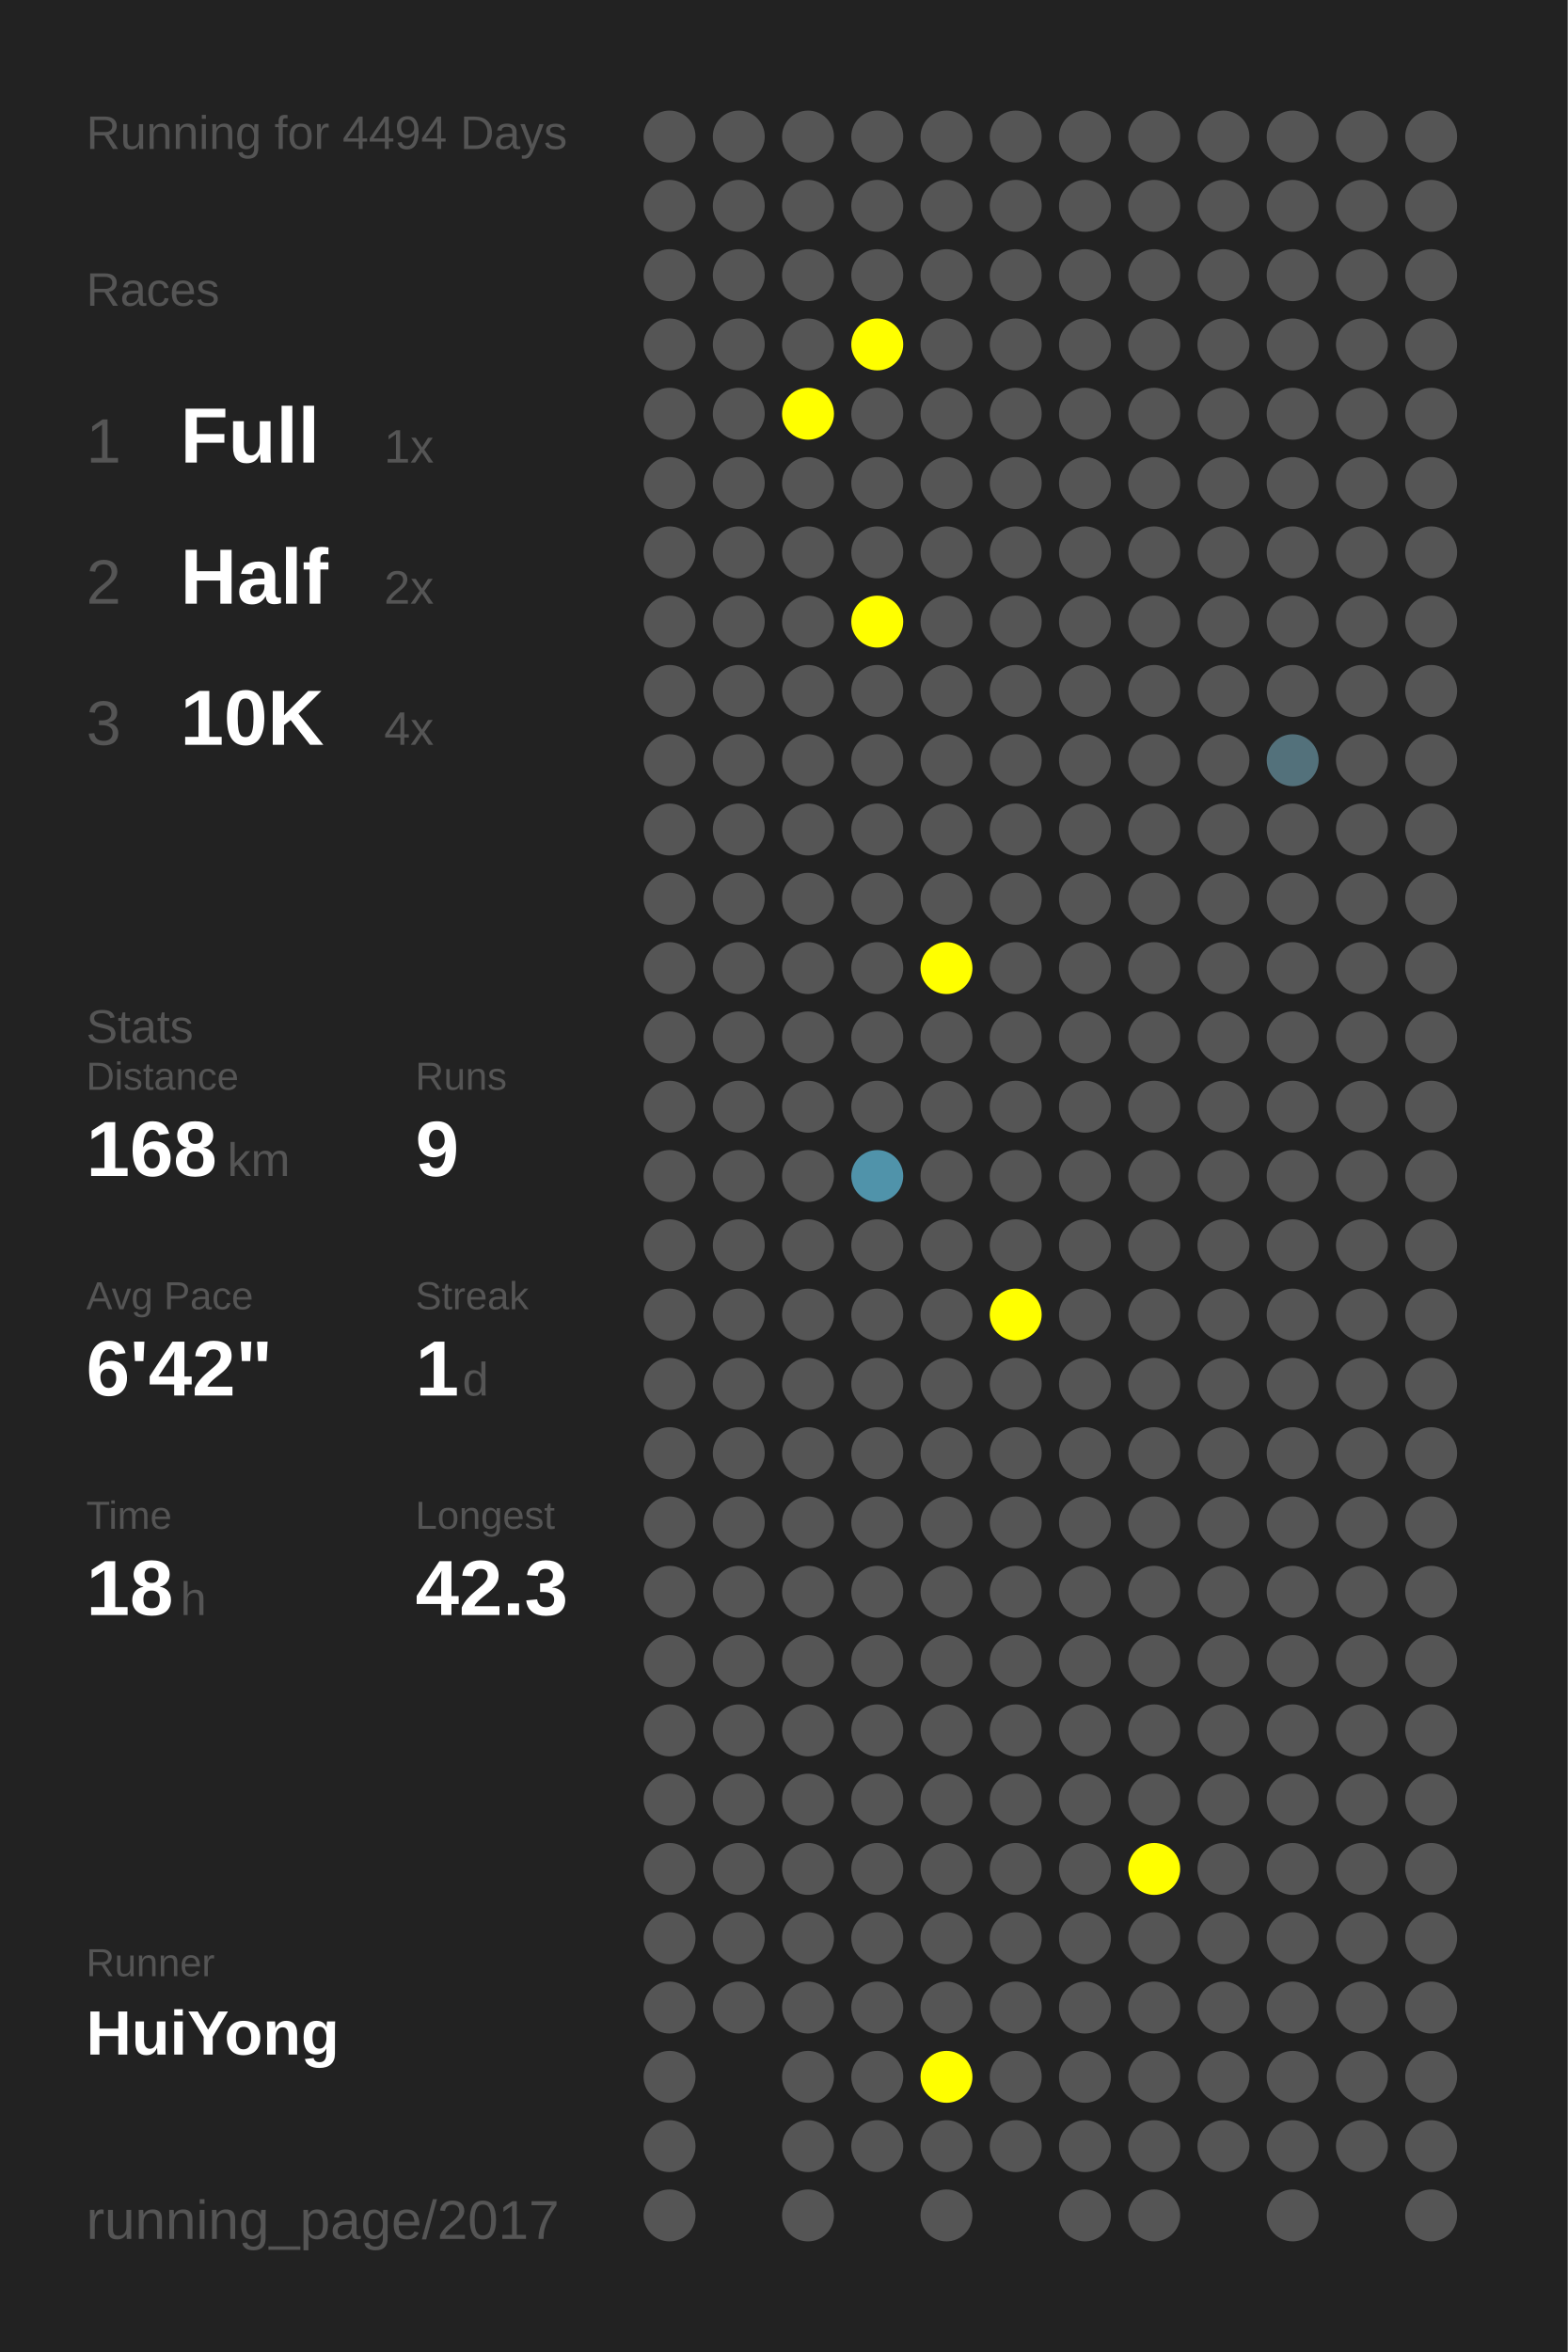
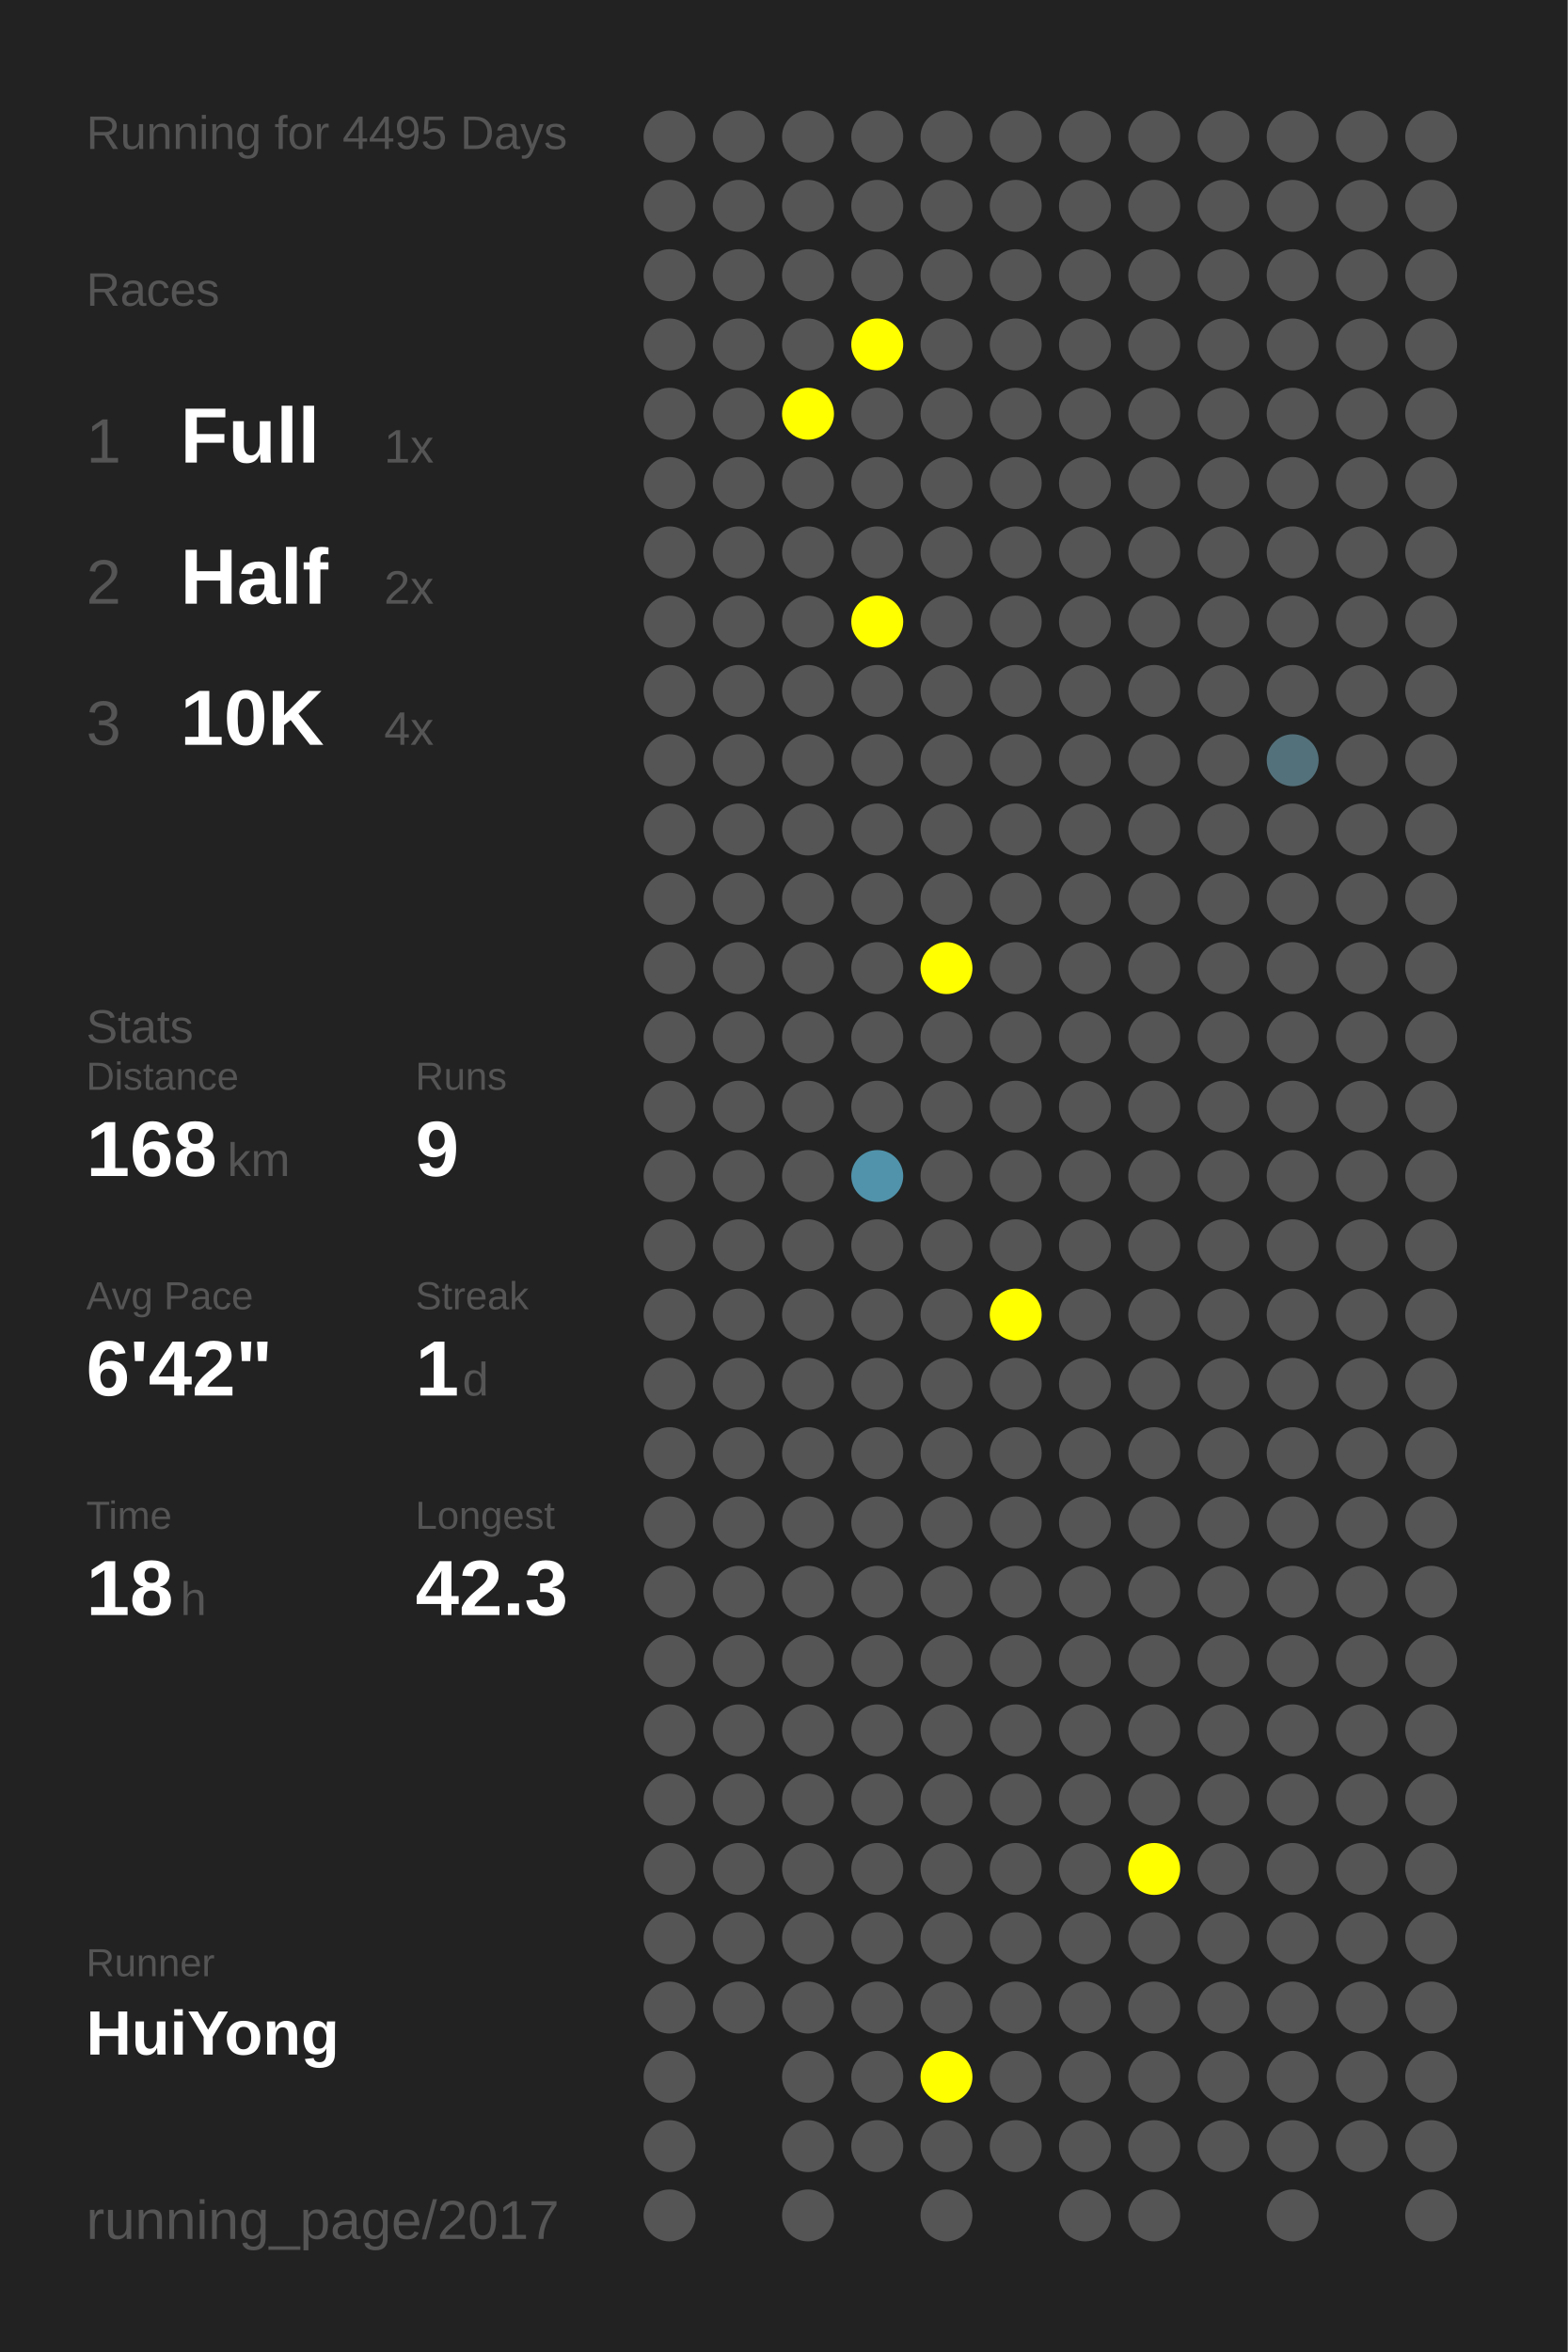
<svg xmlns="http://www.w3.org/2000/svg" baseProfile="full" height="300mm" version="1.1" viewBox="0,0,200,300" width="200mm">
  <defs />
  <rect fill="#222222" height="300" width="200" x="0" y="0" />
-   <text fill="#555555" style="font-size:6px; font-family:Arial;" x="11" y="19">Running for 4494 Days</text>
+   <text fill="#555555" style="font-size:6px; font-family:Arial;" x="11" y="19">Running for 4495 Days</text>
  <text fill="#555555" style="font-size:6px; font-family:Arial;" x="11" y="39">Races</text>
  <text fill="#555555" style="font-size:8px; font-family:Arial;" x="11" y="59">1</text>
  <text fill="#FFFFFF" style="font-size:10px; font-family:Arial; font-weight:bold;" x="23" y="59">Full</text>
  <text fill="#555555" style="font-size:6px; font-family:Arial;" x="49" y="59">1x</text>
  <text fill="#555555" style="font-size:8px; font-family:Arial;" x="11" y="77">2</text>
  <text fill="#FFFFFF" style="font-size:10px; font-family:Arial; font-weight:bold;" x="23" y="77">Half</text>
  <text fill="#555555" style="font-size:6px; font-family:Arial;" x="49" y="77">2x</text>
  <text fill="#555555" style="font-size:8px; font-family:Arial;" x="11" y="95">3</text>
  <text fill="#FFFFFF" style="font-size:10px; font-family:Arial; font-weight:bold;" x="23" y="95">10K</text>
  <text fill="#555555" style="font-size:6px; font-family:Arial;" x="49" y="95">4x</text>
  <text fill="#555555" style="font-size:6px; font-family:Arial;" x="11" y="133">Stats</text>
  <text fill="#555555" style="font-size:5px; font-family:Arial;" x="11" y="139">Distance</text>
  <text fill="#FFFFFF" style="font-size:10px; font-family:Arial; font-weight:bold;" x="11" y="150">168</text>
  <text fill="#555555" style="font-size:6px; font-family:Arial;" x="29" y="150">km</text>
  <text fill="#555555" style="font-size:5px; font-family:Arial;" x="53" y="139">Runs</text>
  <text fill="#FFFFFF" style="font-size:10px; font-family:Arial; font-weight:bold;" x="53" y="150">9</text>
  <text fill="#555555" style="font-size:5px; font-family:Arial;" x="11" y="167">Avg Pace</text>
  <text fill="#FFFFFF" style="font-size:10px; font-family:Arial; font-weight:bold;" x="11" y="178">6'42"</text>
  <text fill="#555555" style="font-size:5px; font-family:Arial;" x="53" y="167">Streak</text>
  <text fill="#FFFFFF" style="font-size:10px; font-family:Arial; font-weight:bold;" x="53" y="178">1</text>
  <text fill="#555555" style="font-size:6px; font-family:Arial;" x="59" y="178">d</text>
  <text fill="#555555" style="font-size:5px; font-family:Arial;" x="11" y="195">Time</text>
  <text fill="#FFFFFF" style="font-size:10px; font-family:Arial; font-weight:bold;" x="11" y="206">18</text>
  <text fill="#555555" style="font-size:6px; font-family:Arial;" x="23" y="206">h</text>
  <text fill="#555555" style="font-size:5px; font-family:Arial;" x="53" y="195">Longest</text>
  <text fill="#FFFFFF" style="font-size:10px; font-family:Arial; font-weight:bold;" x="53" y="206">42.3</text>
  <text fill="#555555" style="font-size:5px; font-family:Arial;" x="11" y="252.065">Runner</text>
  <text fill="#FFFFFF" style="font-size:8px; font-family:Arial; font-weight:bold;" x="11" y="262.065">HuiYong</text>
  <text fill="#555555" style="font-size:7px; font-family:Arial;" x="11" y="285.581">running_page/2017</text>
  <circle cx="85.417" cy="17.419" fill="#555555" r="3.312" />
  <circle cx="85.417" cy="26.258" fill="#555555" r="3.312" />
  <circle cx="85.417" cy="35.097" fill="#555555" r="3.312" />
  <circle cx="85.417" cy="43.935" fill="#555555" r="3.312" />
  <circle cx="85.417" cy="52.774" fill="#555555" r="3.312" />
  <circle cx="85.417" cy="61.613" fill="#555555" r="3.312" />
  <circle cx="85.417" cy="70.452" fill="#555555" r="3.312" />
  <circle cx="85.417" cy="79.29" fill="#555555" r="3.312" />
  <circle cx="85.417" cy="88.129" fill="#555555" r="3.312" />
  <circle cx="85.417" cy="96.968" fill="#555555" r="3.312" />
  <circle cx="85.417" cy="105.806" fill="#555555" r="3.312" />
  <circle cx="85.417" cy="114.645" fill="#555555" r="3.312" />
  <circle cx="85.417" cy="123.484" fill="#555555" r="3.312" />
  <circle cx="85.417" cy="132.323" fill="#555555" r="3.312" />
  <circle cx="85.417" cy="141.161" fill="#555555" r="3.312" />
  <circle cx="85.417" cy="150" fill="#555555" r="3.312" />
  <circle cx="85.417" cy="158.839" fill="#555555" r="3.312" />
  <circle cx="85.417" cy="167.677" fill="#555555" r="3.312" />
  <circle cx="85.417" cy="176.516" fill="#555555" r="3.312" />
  <circle cx="85.417" cy="185.355" fill="#555555" r="3.312" />
  <circle cx="85.417" cy="194.194" fill="#555555" r="3.312" />
  <circle cx="85.417" cy="203.032" fill="#555555" r="3.312" />
  <circle cx="85.417" cy="211.871" fill="#555555" r="3.312" />
  <circle cx="85.417" cy="220.71" fill="#555555" r="3.312" />
  <circle cx="85.417" cy="229.548" fill="#555555" r="3.312" />
  <circle cx="85.417" cy="238.387" fill="#555555" r="3.312" />
  <circle cx="85.417" cy="247.226" fill="#555555" r="3.312" />
  <circle cx="85.417" cy="256.065" fill="#555555" r="3.312" />
  <circle cx="85.417" cy="264.903" fill="#555555" r="3.312" />
  <circle cx="85.417" cy="273.742" fill="#555555" r="3.312" />
  <circle cx="85.417" cy="282.581" fill="#555555" r="3.312" />
  <circle cx="94.25" cy="17.419" fill="#555555" r="3.312" />
  <circle cx="94.25" cy="26.258" fill="#555555" r="3.312" />
  <circle cx="94.25" cy="35.097" fill="#555555" r="3.312" />
  <circle cx="94.25" cy="43.935" fill="#555555" r="3.312" />
  <circle cx="94.25" cy="52.774" fill="#555555" r="3.312" />
  <circle cx="94.25" cy="61.613" fill="#555555" r="3.312" />
  <circle cx="94.25" cy="70.452" fill="#555555" r="3.312" />
  <circle cx="94.25" cy="79.29" fill="#555555" r="3.312" />
  <circle cx="94.25" cy="88.129" fill="#555555" r="3.312" />
  <circle cx="94.25" cy="96.968" fill="#555555" r="3.312" />
  <circle cx="94.25" cy="105.806" fill="#555555" r="3.312" />
  <circle cx="94.25" cy="114.645" fill="#555555" r="3.312" />
  <circle cx="94.25" cy="123.484" fill="#555555" r="3.312" />
  <circle cx="94.25" cy="132.323" fill="#555555" r="3.312" />
  <circle cx="94.25" cy="141.161" fill="#555555" r="3.312" />
  <circle cx="94.25" cy="150" fill="#555555" r="3.312" />
  <circle cx="94.25" cy="158.839" fill="#555555" r="3.312" />
  <circle cx="94.25" cy="167.677" fill="#555555" r="3.312" />
  <circle cx="94.25" cy="176.516" fill="#555555" r="3.312" />
  <circle cx="94.25" cy="185.355" fill="#555555" r="3.312" />
  <circle cx="94.25" cy="194.194" fill="#555555" r="3.312" />
  <circle cx="94.25" cy="203.032" fill="#555555" r="3.312" />
  <circle cx="94.25" cy="211.871" fill="#555555" r="3.312" />
  <circle cx="94.25" cy="220.71" fill="#555555" r="3.312" />
  <circle cx="94.25" cy="229.548" fill="#555555" r="3.312" />
  <circle cx="94.25" cy="238.387" fill="#555555" r="3.312" />
  <circle cx="94.25" cy="247.226" fill="#555555" r="3.312" />
  <circle cx="94.25" cy="256.065" fill="#555555" r="3.312" />
  <circle cx="103.083" cy="17.419" fill="#555555" r="3.312" />
  <circle cx="103.083" cy="26.258" fill="#555555" r="3.312" />
  <circle cx="103.083" cy="35.097" fill="#555555" r="3.312" />
  <circle cx="103.083" cy="43.935" fill="#555555" r="3.312" />
  <circle cx="103.083" cy="52.774" fill="#FFFF00" r="3.312" />
  <circle cx="103.083" cy="61.613" fill="#555555" r="3.312" />
  <circle cx="103.083" cy="70.452" fill="#555555" r="3.312" />
  <circle cx="103.083" cy="79.29" fill="#555555" r="3.312" />
  <circle cx="103.083" cy="88.129" fill="#555555" r="3.312" />
  <circle cx="103.083" cy="96.968" fill="#555555" r="3.312" />
  <circle cx="103.083" cy="105.806" fill="#555555" r="3.312" />
  <circle cx="103.083" cy="114.645" fill="#555555" r="3.312" />
  <circle cx="103.083" cy="123.484" fill="#555555" r="3.312" />
  <circle cx="103.083" cy="132.323" fill="#555555" r="3.312" />
  <circle cx="103.083" cy="141.161" fill="#555555" r="3.312" />
  <circle cx="103.083" cy="150" fill="#555555" r="3.312" />
  <circle cx="103.083" cy="158.839" fill="#555555" r="3.312" />
  <circle cx="103.083" cy="167.677" fill="#555555" r="3.312" />
  <circle cx="103.083" cy="176.516" fill="#555555" r="3.312" />
  <circle cx="103.083" cy="185.355" fill="#555555" r="3.312" />
  <circle cx="103.083" cy="194.194" fill="#555555" r="3.312" />
  <circle cx="103.083" cy="203.032" fill="#555555" r="3.312" />
  <circle cx="103.083" cy="211.871" fill="#555555" r="3.312" />
  <circle cx="103.083" cy="220.71" fill="#555555" r="3.312" />
  <circle cx="103.083" cy="229.548" fill="#555555" r="3.312" />
  <circle cx="103.083" cy="238.387" fill="#555555" r="3.312" />
  <circle cx="103.083" cy="247.226" fill="#555555" r="3.312" />
  <circle cx="103.083" cy="256.065" fill="#555555" r="3.312" />
  <circle cx="103.083" cy="264.903" fill="#555555" r="3.312" />
  <circle cx="103.083" cy="273.742" fill="#555555" r="3.312" />
  <circle cx="103.083" cy="282.581" fill="#555555" r="3.312" />
  <circle cx="111.917" cy="17.419" fill="#555555" r="3.312" />
  <circle cx="111.917" cy="26.258" fill="#555555" r="3.312" />
  <circle cx="111.917" cy="35.097" fill="#555555" r="3.312" />
  <circle cx="111.917" cy="43.935" fill="#FFFF00" r="3.312" />
  <circle cx="111.917" cy="52.774" fill="#555555" r="3.312" />
  <circle cx="111.917" cy="61.613" fill="#555555" r="3.312" />
  <circle cx="111.917" cy="70.452" fill="#555555" r="3.312" />
  <circle cx="111.917" cy="79.29" fill="#FFFF00" r="3.312" />
  <circle cx="111.917" cy="88.129" fill="#555555" r="3.312" />
  <circle cx="111.917" cy="96.968" fill="#555555" r="3.312" />
  <circle cx="111.917" cy="105.806" fill="#555555" r="3.312" />
  <circle cx="111.917" cy="114.645" fill="#555555" r="3.312" />
  <circle cx="111.917" cy="123.484" fill="#555555" r="3.312" />
  <circle cx="111.917" cy="132.323" fill="#555555" r="3.312" />
  <circle cx="111.917" cy="141.161" fill="#555555" r="3.312" />
  <circle cx="111.917" cy="150" fill="#5093aa" r="3.312" />
  <circle cx="111.917" cy="158.839" fill="#555555" r="3.312" />
  <circle cx="111.917" cy="167.677" fill="#555555" r="3.312" />
  <circle cx="111.917" cy="176.516" fill="#555555" r="3.312" />
  <circle cx="111.917" cy="185.355" fill="#555555" r="3.312" />
  <circle cx="111.917" cy="194.194" fill="#555555" r="3.312" />
  <circle cx="111.917" cy="203.032" fill="#555555" r="3.312" />
  <circle cx="111.917" cy="211.871" fill="#555555" r="3.312" />
  <circle cx="111.917" cy="220.71" fill="#555555" r="3.312" />
  <circle cx="111.917" cy="229.548" fill="#555555" r="3.312" />
  <circle cx="111.917" cy="238.387" fill="#555555" r="3.312" />
  <circle cx="111.917" cy="247.226" fill="#555555" r="3.312" />
  <circle cx="111.917" cy="256.065" fill="#555555" r="3.312" />
  <circle cx="111.917" cy="264.903" fill="#555555" r="3.312" />
  <circle cx="111.917" cy="273.742" fill="#555555" r="3.312" />
  <circle cx="120.75" cy="17.419" fill="#555555" r="3.312" />
  <circle cx="120.75" cy="26.258" fill="#555555" r="3.312" />
  <circle cx="120.75" cy="35.097" fill="#555555" r="3.312" />
  <circle cx="120.75" cy="43.935" fill="#555555" r="3.312" />
  <circle cx="120.75" cy="52.774" fill="#555555" r="3.312" />
  <circle cx="120.75" cy="61.613" fill="#555555" r="3.312" />
  <circle cx="120.75" cy="70.452" fill="#555555" r="3.312" />
  <circle cx="120.75" cy="79.29" fill="#555555" r="3.312" />
  <circle cx="120.75" cy="88.129" fill="#555555" r="3.312" />
  <circle cx="120.75" cy="96.968" fill="#555555" r="3.312" />
  <circle cx="120.75" cy="105.806" fill="#555555" r="3.312" />
  <circle cx="120.75" cy="114.645" fill="#555555" r="3.312" />
  <circle cx="120.75" cy="123.484" fill="#FFFF00" r="3.312" />
  <circle cx="120.75" cy="132.323" fill="#555555" r="3.312" />
  <circle cx="120.75" cy="141.161" fill="#555555" r="3.312" />
  <circle cx="120.75" cy="150" fill="#555555" r="3.312" />
  <circle cx="120.75" cy="158.839" fill="#555555" r="3.312" />
  <circle cx="120.75" cy="167.677" fill="#555555" r="3.312" />
  <circle cx="120.75" cy="176.516" fill="#555555" r="3.312" />
  <circle cx="120.75" cy="185.355" fill="#555555" r="3.312" />
  <circle cx="120.75" cy="194.194" fill="#555555" r="3.312" />
  <circle cx="120.75" cy="203.032" fill="#555555" r="3.312" />
  <circle cx="120.75" cy="211.871" fill="#555555" r="3.312" />
  <circle cx="120.75" cy="220.71" fill="#555555" r="3.312" />
  <circle cx="120.75" cy="229.548" fill="#555555" r="3.312" />
  <circle cx="120.75" cy="238.387" fill="#555555" r="3.312" />
  <circle cx="120.75" cy="247.226" fill="#555555" r="3.312" />
  <circle cx="120.75" cy="256.065" fill="#555555" r="3.312" />
  <circle cx="120.75" cy="264.903" fill="#FFFF00" r="3.312" />
  <circle cx="120.75" cy="273.742" fill="#555555" r="3.312" />
  <circle cx="120.75" cy="282.581" fill="#555555" r="3.312" />
  <circle cx="129.583" cy="17.419" fill="#555555" r="3.312" />
  <circle cx="129.583" cy="26.258" fill="#555555" r="3.312" />
  <circle cx="129.583" cy="35.097" fill="#555555" r="3.312" />
  <circle cx="129.583" cy="43.935" fill="#555555" r="3.312" />
  <circle cx="129.583" cy="52.774" fill="#555555" r="3.312" />
  <circle cx="129.583" cy="61.613" fill="#555555" r="3.312" />
  <circle cx="129.583" cy="70.452" fill="#555555" r="3.312" />
  <circle cx="129.583" cy="79.29" fill="#555555" r="3.312" />
  <circle cx="129.583" cy="88.129" fill="#555555" r="3.312" />
  <circle cx="129.583" cy="96.968" fill="#555555" r="3.312" />
  <circle cx="129.583" cy="105.806" fill="#555555" r="3.312" />
  <circle cx="129.583" cy="114.645" fill="#555555" r="3.312" />
  <circle cx="129.583" cy="123.484" fill="#555555" r="3.312" />
  <circle cx="129.583" cy="132.323" fill="#555555" r="3.312" />
  <circle cx="129.583" cy="141.161" fill="#555555" r="3.312" />
  <circle cx="129.583" cy="150" fill="#555555" r="3.312" />
  <circle cx="129.583" cy="158.839" fill="#555555" r="3.312" />
  <circle cx="129.583" cy="167.677" fill="#FFFF00" r="3.312" />
  <circle cx="129.583" cy="176.516" fill="#555555" r="3.312" />
  <circle cx="129.583" cy="185.355" fill="#555555" r="3.312" />
  <circle cx="129.583" cy="194.194" fill="#555555" r="3.312" />
  <circle cx="129.583" cy="203.032" fill="#555555" r="3.312" />
  <circle cx="129.583" cy="211.871" fill="#555555" r="3.312" />
  <circle cx="129.583" cy="220.71" fill="#555555" r="3.312" />
  <circle cx="129.583" cy="229.548" fill="#555555" r="3.312" />
  <circle cx="129.583" cy="238.387" fill="#555555" r="3.312" />
  <circle cx="129.583" cy="247.226" fill="#555555" r="3.312" />
  <circle cx="129.583" cy="256.065" fill="#555555" r="3.312" />
  <circle cx="129.583" cy="264.903" fill="#555555" r="3.312" />
  <circle cx="129.583" cy="273.742" fill="#555555" r="3.312" />
  <circle cx="138.417" cy="17.419" fill="#555555" r="3.312" />
  <circle cx="138.417" cy="26.258" fill="#555555" r="3.312" />
  <circle cx="138.417" cy="35.097" fill="#555555" r="3.312" />
  <circle cx="138.417" cy="43.935" fill="#555555" r="3.312" />
  <circle cx="138.417" cy="52.774" fill="#555555" r="3.312" />
  <circle cx="138.417" cy="61.613" fill="#555555" r="3.312" />
  <circle cx="138.417" cy="70.452" fill="#555555" r="3.312" />
  <circle cx="138.417" cy="79.29" fill="#555555" r="3.312" />
  <circle cx="138.417" cy="88.129" fill="#555555" r="3.312" />
  <circle cx="138.417" cy="96.968" fill="#555555" r="3.312" />
  <circle cx="138.417" cy="105.806" fill="#555555" r="3.312" />
  <circle cx="138.417" cy="114.645" fill="#555555" r="3.312" />
  <circle cx="138.417" cy="123.484" fill="#555555" r="3.312" />
  <circle cx="138.417" cy="132.323" fill="#555555" r="3.312" />
  <circle cx="138.417" cy="141.161" fill="#555555" r="3.312" />
  <circle cx="138.417" cy="150" fill="#555555" r="3.312" />
  <circle cx="138.417" cy="158.839" fill="#555555" r="3.312" />
  <circle cx="138.417" cy="167.677" fill="#555555" r="3.312" />
  <circle cx="138.417" cy="176.516" fill="#555555" r="3.312" />
  <circle cx="138.417" cy="185.355" fill="#555555" r="3.312" />
  <circle cx="138.417" cy="194.194" fill="#555555" r="3.312" />
  <circle cx="138.417" cy="203.032" fill="#555555" r="3.312" />
  <circle cx="138.417" cy="211.871" fill="#555555" r="3.312" />
  <circle cx="138.417" cy="220.71" fill="#555555" r="3.312" />
  <circle cx="138.417" cy="229.548" fill="#555555" r="3.312" />
  <circle cx="138.417" cy="238.387" fill="#555555" r="3.312" />
  <circle cx="138.417" cy="247.226" fill="#555555" r="3.312" />
  <circle cx="138.417" cy="256.065" fill="#555555" r="3.312" />
  <circle cx="138.417" cy="264.903" fill="#555555" r="3.312" />
  <circle cx="138.417" cy="273.742" fill="#555555" r="3.312" />
  <circle cx="138.417" cy="282.581" fill="#555555" r="3.312" />
  <circle cx="147.25" cy="17.419" fill="#555555" r="3.312" />
  <circle cx="147.25" cy="26.258" fill="#555555" r="3.312" />
  <circle cx="147.25" cy="35.097" fill="#555555" r="3.312" />
  <circle cx="147.25" cy="43.935" fill="#555555" r="3.312" />
  <circle cx="147.25" cy="52.774" fill="#555555" r="3.312" />
  <circle cx="147.25" cy="61.613" fill="#555555" r="3.312" />
  <circle cx="147.25" cy="70.452" fill="#555555" r="3.312" />
  <circle cx="147.25" cy="79.29" fill="#555555" r="3.312" />
  <circle cx="147.25" cy="88.129" fill="#555555" r="3.312" />
  <circle cx="147.25" cy="96.968" fill="#555555" r="3.312" />
  <circle cx="147.25" cy="105.806" fill="#555555" r="3.312" />
  <circle cx="147.25" cy="114.645" fill="#555555" r="3.312" />
  <circle cx="147.25" cy="123.484" fill="#555555" r="3.312" />
  <circle cx="147.25" cy="132.323" fill="#555555" r="3.312" />
  <circle cx="147.25" cy="141.161" fill="#555555" r="3.312" />
  <circle cx="147.25" cy="150" fill="#555555" r="3.312" />
  <circle cx="147.25" cy="158.839" fill="#555555" r="3.312" />
  <circle cx="147.25" cy="167.677" fill="#555555" r="3.312" />
  <circle cx="147.25" cy="176.516" fill="#555555" r="3.312" />
  <circle cx="147.25" cy="185.355" fill="#555555" r="3.312" />
  <circle cx="147.25" cy="194.194" fill="#555555" r="3.312" />
  <circle cx="147.25" cy="203.032" fill="#555555" r="3.312" />
  <circle cx="147.25" cy="211.871" fill="#555555" r="3.312" />
  <circle cx="147.25" cy="220.71" fill="#555555" r="3.312" />
  <circle cx="147.25" cy="229.548" fill="#555555" r="3.312" />
  <circle cx="147.25" cy="238.387" fill="#FFFF00" r="3.312" />
  <circle cx="147.25" cy="247.226" fill="#555555" r="3.312" />
  <circle cx="147.25" cy="256.065" fill="#555555" r="3.312" />
  <circle cx="147.25" cy="264.903" fill="#555555" r="3.312" />
  <circle cx="147.25" cy="273.742" fill="#555555" r="3.312" />
  <circle cx="147.25" cy="282.581" fill="#555555" r="3.312" />
  <circle cx="156.083" cy="17.419" fill="#555555" r="3.312" />
  <circle cx="156.083" cy="26.258" fill="#555555" r="3.312" />
  <circle cx="156.083" cy="35.097" fill="#555555" r="3.312" />
  <circle cx="156.083" cy="43.935" fill="#555555" r="3.312" />
  <circle cx="156.083" cy="52.774" fill="#555555" r="3.312" />
  <circle cx="156.083" cy="61.613" fill="#555555" r="3.312" />
  <circle cx="156.083" cy="70.452" fill="#555555" r="3.312" />
  <circle cx="156.083" cy="79.29" fill="#555555" r="3.312" />
  <circle cx="156.083" cy="88.129" fill="#555555" r="3.312" />
  <circle cx="156.083" cy="96.968" fill="#555555" r="3.312" />
  <circle cx="156.083" cy="105.806" fill="#555555" r="3.312" />
  <circle cx="156.083" cy="114.645" fill="#555555" r="3.312" />
  <circle cx="156.083" cy="123.484" fill="#555555" r="3.312" />
  <circle cx="156.083" cy="132.323" fill="#555555" r="3.312" />
  <circle cx="156.083" cy="141.161" fill="#555555" r="3.312" />
  <circle cx="156.083" cy="150" fill="#555555" r="3.312" />
  <circle cx="156.083" cy="158.839" fill="#555555" r="3.312" />
  <circle cx="156.083" cy="167.677" fill="#555555" r="3.312" />
  <circle cx="156.083" cy="176.516" fill="#555555" r="3.312" />
  <circle cx="156.083" cy="185.355" fill="#555555" r="3.312" />
  <circle cx="156.083" cy="194.194" fill="#555555" r="3.312" />
  <circle cx="156.083" cy="203.032" fill="#555555" r="3.312" />
  <circle cx="156.083" cy="211.871" fill="#555555" r="3.312" />
  <circle cx="156.083" cy="220.71" fill="#555555" r="3.312" />
  <circle cx="156.083" cy="229.548" fill="#555555" r="3.312" />
  <circle cx="156.083" cy="238.387" fill="#555555" r="3.312" />
  <circle cx="156.083" cy="247.226" fill="#555555" r="3.312" />
  <circle cx="156.083" cy="256.065" fill="#555555" r="3.312" />
  <circle cx="156.083" cy="264.903" fill="#555555" r="3.312" />
  <circle cx="156.083" cy="273.742" fill="#555555" r="3.312" />
  <circle cx="164.917" cy="17.419" fill="#555555" r="3.312" />
  <circle cx="164.917" cy="26.258" fill="#555555" r="3.312" />
  <circle cx="164.917" cy="35.097" fill="#555555" r="3.312" />
  <circle cx="164.917" cy="43.935" fill="#555555" r="3.312" />
  <circle cx="164.917" cy="52.774" fill="#555555" r="3.312" />
  <circle cx="164.917" cy="61.613" fill="#555555" r="3.312" />
  <circle cx="164.917" cy="70.452" fill="#555555" r="3.312" />
  <circle cx="164.917" cy="79.29" fill="#555555" r="3.312" />
  <circle cx="164.917" cy="88.129" fill="#555555" r="3.312" />
  <circle cx="164.917" cy="96.968" fill="#53717b" r="3.312" />
  <circle cx="164.917" cy="105.806" fill="#555555" r="3.312" />
  <circle cx="164.917" cy="114.645" fill="#555555" r="3.312" />
  <circle cx="164.917" cy="123.484" fill="#555555" r="3.312" />
  <circle cx="164.917" cy="132.323" fill="#555555" r="3.312" />
  <circle cx="164.917" cy="141.161" fill="#555555" r="3.312" />
  <circle cx="164.917" cy="150" fill="#555555" r="3.312" />
  <circle cx="164.917" cy="158.839" fill="#555555" r="3.312" />
  <circle cx="164.917" cy="167.677" fill="#555555" r="3.312" />
  <circle cx="164.917" cy="176.516" fill="#555555" r="3.312" />
  <circle cx="164.917" cy="185.355" fill="#555555" r="3.312" />
  <circle cx="164.917" cy="194.194" fill="#555555" r="3.312" />
  <circle cx="164.917" cy="203.032" fill="#555555" r="3.312" />
  <circle cx="164.917" cy="211.871" fill="#555555" r="3.312" />
  <circle cx="164.917" cy="220.71" fill="#555555" r="3.312" />
  <circle cx="164.917" cy="229.548" fill="#555555" r="3.312" />
  <circle cx="164.917" cy="238.387" fill="#555555" r="3.312" />
  <circle cx="164.917" cy="247.226" fill="#555555" r="3.312" />
  <circle cx="164.917" cy="256.065" fill="#555555" r="3.312" />
  <circle cx="164.917" cy="264.903" fill="#555555" r="3.312" />
  <circle cx="164.917" cy="273.742" fill="#555555" r="3.312" />
  <circle cx="164.917" cy="282.581" fill="#555555" r="3.312" />
  <circle cx="173.75" cy="17.419" fill="#555555" r="3.312" />
  <circle cx="173.75" cy="26.258" fill="#555555" r="3.312" />
  <circle cx="173.75" cy="35.097" fill="#555555" r="3.312" />
  <circle cx="173.75" cy="43.935" fill="#555555" r="3.312" />
  <circle cx="173.75" cy="52.774" fill="#555555" r="3.312" />
  <circle cx="173.75" cy="61.613" fill="#555555" r="3.312" />
  <circle cx="173.75" cy="70.452" fill="#555555" r="3.312" />
  <circle cx="173.75" cy="79.29" fill="#555555" r="3.312" />
  <circle cx="173.75" cy="88.129" fill="#555555" r="3.312" />
  <circle cx="173.75" cy="96.968" fill="#555555" r="3.312" />
  <circle cx="173.75" cy="105.806" fill="#555555" r="3.312" />
  <circle cx="173.75" cy="114.645" fill="#555555" r="3.312" />
  <circle cx="173.75" cy="123.484" fill="#555555" r="3.312" />
  <circle cx="173.75" cy="132.323" fill="#555555" r="3.312" />
  <circle cx="173.75" cy="141.161" fill="#555555" r="3.312" />
  <circle cx="173.75" cy="150" fill="#555555" r="3.312" />
  <circle cx="173.75" cy="158.839" fill="#555555" r="3.312" />
  <circle cx="173.75" cy="167.677" fill="#555555" r="3.312" />
  <circle cx="173.75" cy="176.516" fill="#555555" r="3.312" />
  <circle cx="173.75" cy="185.355" fill="#555555" r="3.312" />
  <circle cx="173.75" cy="194.194" fill="#555555" r="3.312" />
  <circle cx="173.75" cy="203.032" fill="#555555" r="3.312" />
  <circle cx="173.75" cy="211.871" fill="#555555" r="3.312" />
  <circle cx="173.75" cy="220.71" fill="#555555" r="3.312" />
  <circle cx="173.75" cy="229.548" fill="#555555" r="3.312" />
  <circle cx="173.75" cy="238.387" fill="#555555" r="3.312" />
  <circle cx="173.75" cy="247.226" fill="#555555" r="3.312" />
  <circle cx="173.75" cy="256.065" fill="#555555" r="3.312" />
  <circle cx="173.75" cy="264.903" fill="#555555" r="3.312" />
  <circle cx="173.75" cy="273.742" fill="#555555" r="3.312" />
  <circle cx="182.583" cy="17.419" fill="#555555" r="3.312" />
  <circle cx="182.583" cy="26.258" fill="#555555" r="3.312" />
  <circle cx="182.583" cy="35.097" fill="#555555" r="3.312" />
  <circle cx="182.583" cy="43.935" fill="#555555" r="3.312" />
  <circle cx="182.583" cy="52.774" fill="#555555" r="3.312" />
  <circle cx="182.583" cy="61.613" fill="#555555" r="3.312" />
  <circle cx="182.583" cy="70.452" fill="#555555" r="3.312" />
  <circle cx="182.583" cy="79.29" fill="#555555" r="3.312" />
  <circle cx="182.583" cy="88.129" fill="#555555" r="3.312" />
  <circle cx="182.583" cy="96.968" fill="#555555" r="3.312" />
  <circle cx="182.583" cy="105.806" fill="#555555" r="3.312" />
  <circle cx="182.583" cy="114.645" fill="#555555" r="3.312" />
  <circle cx="182.583" cy="123.484" fill="#555555" r="3.312" />
  <circle cx="182.583" cy="132.323" fill="#555555" r="3.312" />
  <circle cx="182.583" cy="141.161" fill="#555555" r="3.312" />
  <circle cx="182.583" cy="150" fill="#555555" r="3.312" />
  <circle cx="182.583" cy="158.839" fill="#555555" r="3.312" />
  <circle cx="182.583" cy="167.677" fill="#555555" r="3.312" />
  <circle cx="182.583" cy="176.516" fill="#555555" r="3.312" />
  <circle cx="182.583" cy="185.355" fill="#555555" r="3.312" />
  <circle cx="182.583" cy="194.194" fill="#555555" r="3.312" />
  <circle cx="182.583" cy="203.032" fill="#555555" r="3.312" />
  <circle cx="182.583" cy="211.871" fill="#555555" r="3.312" />
  <circle cx="182.583" cy="220.71" fill="#555555" r="3.312" />
  <circle cx="182.583" cy="229.548" fill="#555555" r="3.312" />
  <circle cx="182.583" cy="238.387" fill="#555555" r="3.312" />
  <circle cx="182.583" cy="247.226" fill="#555555" r="3.312" />
  <circle cx="182.583" cy="256.065" fill="#555555" r="3.312" />
  <circle cx="182.583" cy="264.903" fill="#555555" r="3.312" />
  <circle cx="182.583" cy="273.742" fill="#555555" r="3.312" />
  <circle cx="182.583" cy="282.581" fill="#555555" r="3.312" />
</svg>
